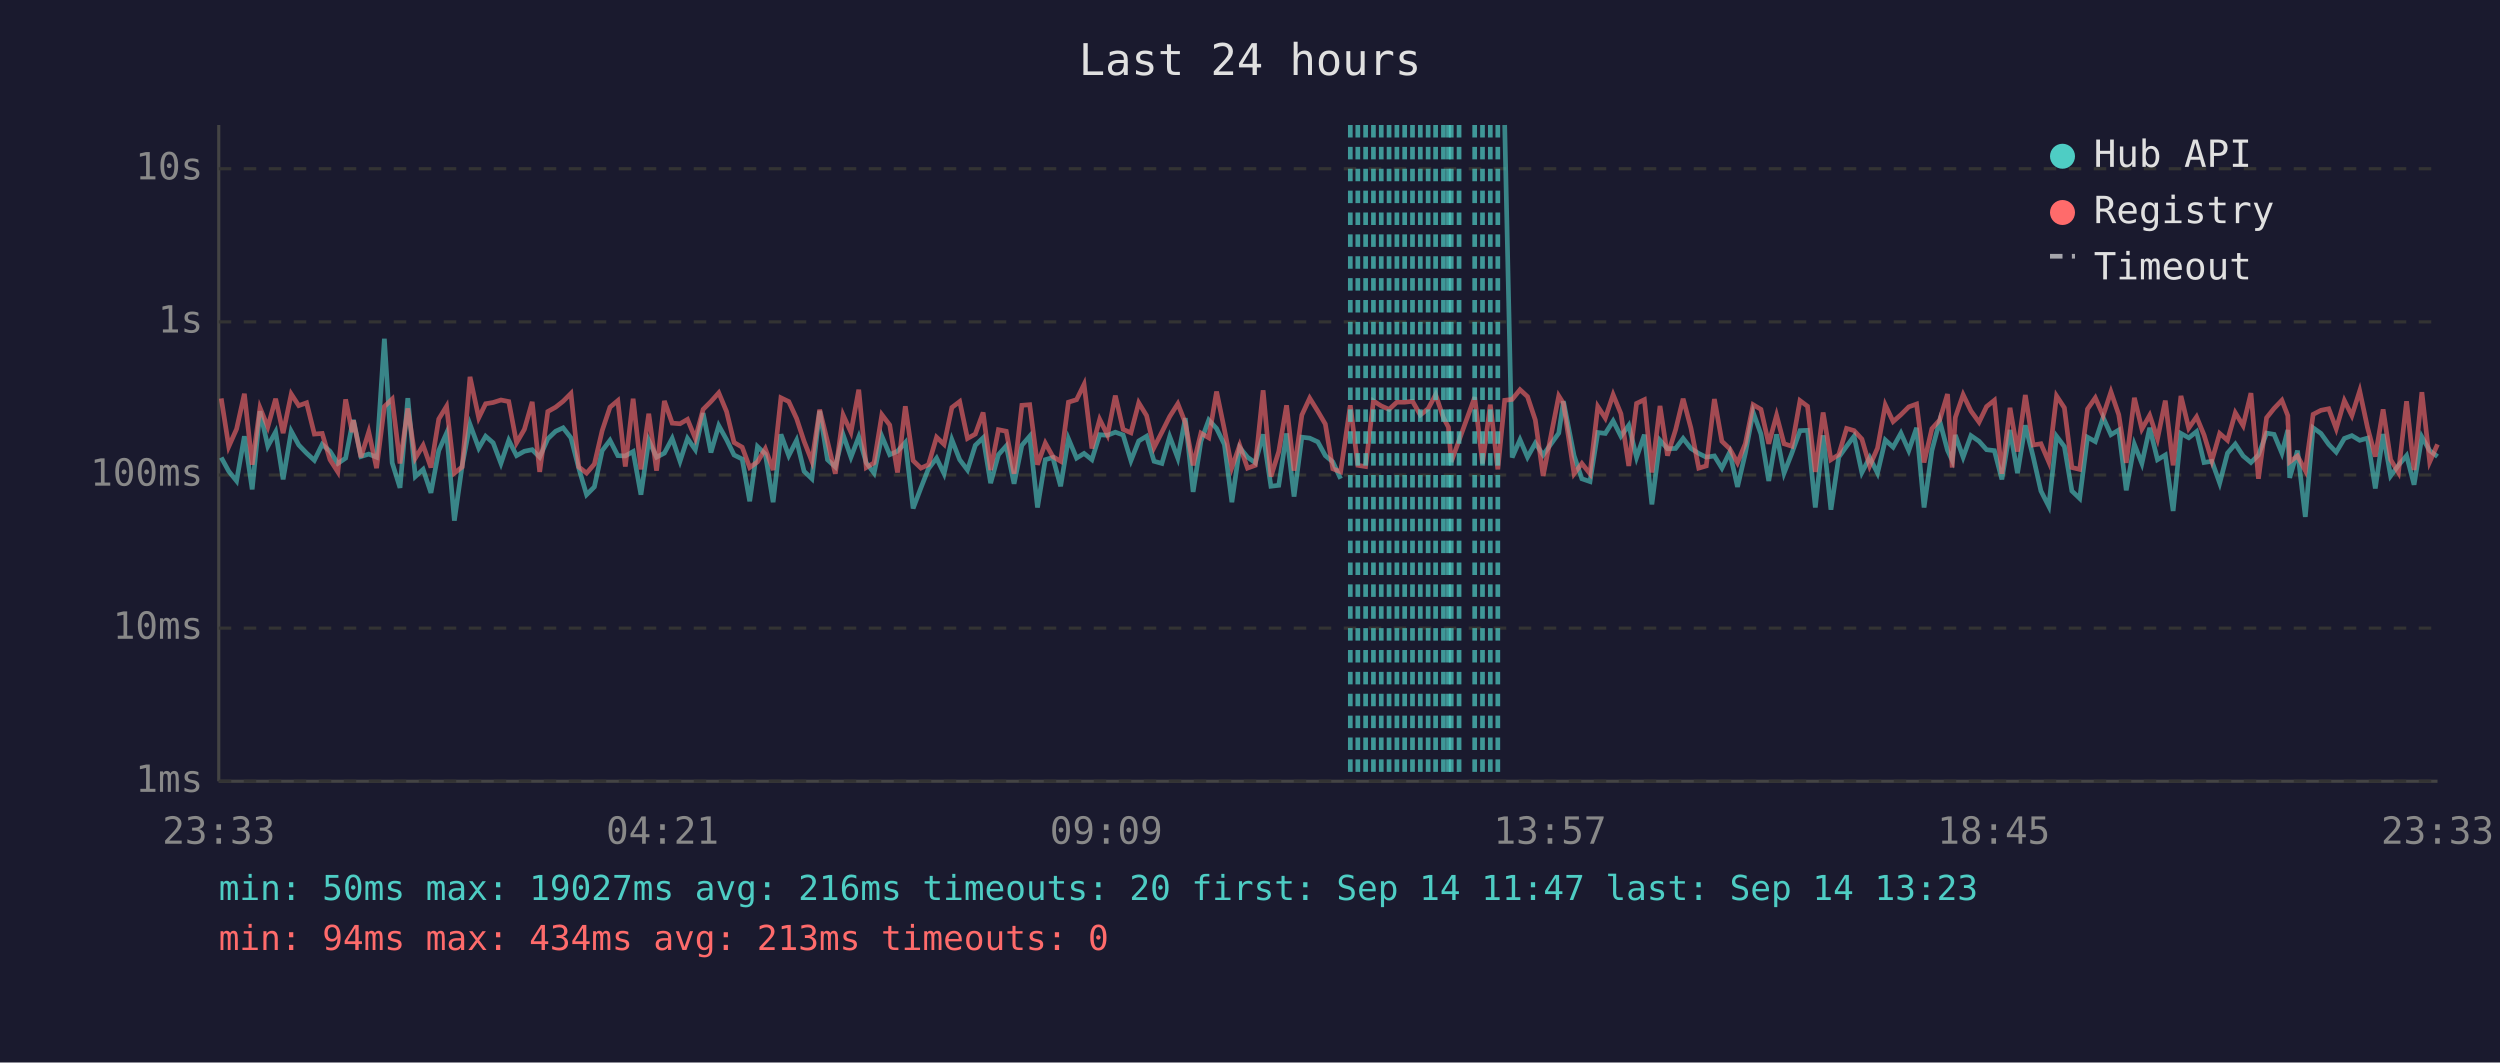
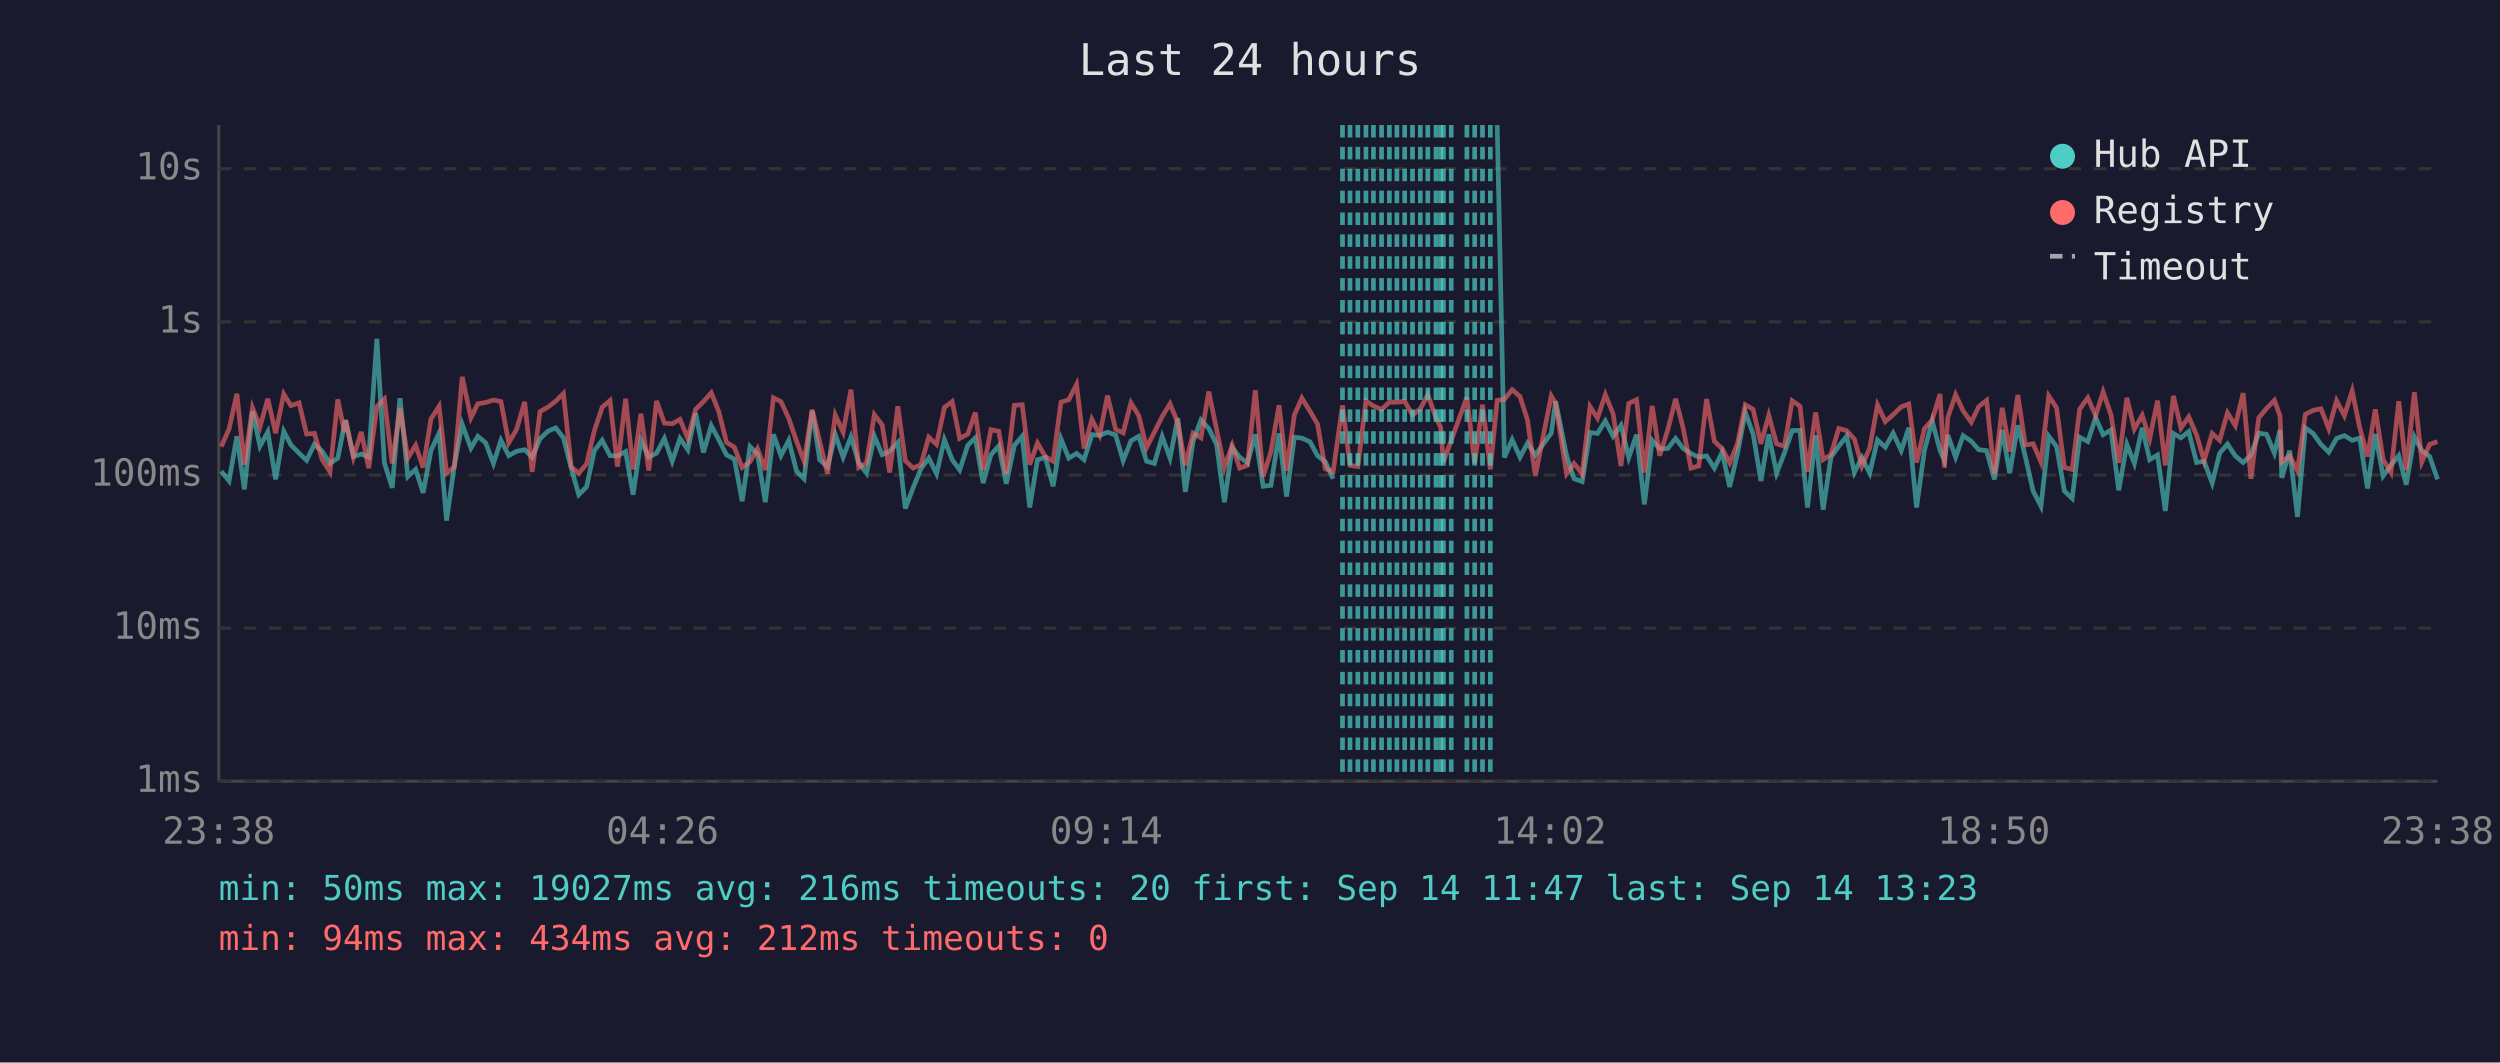
<svg xmlns="http://www.w3.org/2000/svg" viewBox="0 0 800 340" font-family="monospace" font-size="12">
  <rect width="800" height="340" fill="#1a1a2e" />
  <text x="400" y="24" fill="#e0e0e0" font-size="14" text-anchor="middle">Last 24 hours</text>
  <line x1="70" y1="40" x2="70" y2="250" stroke="#444" stroke-width="1" />
  <line x1="70" y1="250" x2="780" y2="250" stroke="#444" stroke-width="1" />
  <line x1="70" y1="250" x2="780" y2="250" stroke="#333" stroke-width="1" stroke-dasharray="4" />
  <text x="65" y="250" fill="#888" text-anchor="end" dominant-baseline="middle">1ms</text>
  <line x1="70" y1="201" x2="780" y2="201" stroke="#333" stroke-width="1" stroke-dasharray="4" />
  <text x="65" y="201" fill="#888" text-anchor="end" dominant-baseline="middle">10ms</text>
  <line x1="70" y1="152" x2="780" y2="152" stroke="#333" stroke-width="1" stroke-dasharray="4" />
  <text x="65" y="152" fill="#888" text-anchor="end" dominant-baseline="middle">100ms</text>
  <line x1="70" y1="103" x2="780" y2="103" stroke="#333" stroke-width="1" stroke-dasharray="4" />
  <text x="65" y="103" fill="#888" text-anchor="end" dominant-baseline="middle">1s</text>
  <line x1="70" y1="54" x2="780" y2="54" stroke="#333" stroke-width="1" stroke-dasharray="4" />
  <text x="65" y="54" fill="#888" text-anchor="end" dominant-baseline="middle">10s</text>
-   <text x="70" y="270" fill="#888" text-anchor="middle">23:33</text>
-   <text x="212" y="270" fill="#888" text-anchor="middle">04:21</text>
-   <text x="354" y="270" fill="#888" text-anchor="middle">09:09</text>
-   <text x="496" y="270" fill="#888" text-anchor="middle">13:57</text>
-   <text x="638" y="270" fill="#888" text-anchor="middle">18:45</text>
-   <text x="780" y="270" fill="#888" text-anchor="middle">23:33</text>
-   <polyline points="70.8,146.4 73.2,150.8 75.7,153.9 78.2,139.6 80.7,156.6 83.2,131.6 85.7,142.8 88.2,138.2 90.6,153.4 93.2,138.0 95.6,142.4 98.1,145.0 100.6,147.3 103.1,142.2 105.6,144.4 108.1,148.3 110.6,146.6 112.7,135.9 113.1,134.4 115.5,146.1 118.0,145.3 120.5,146.3 123.0,108.4 125.5,148.1 128.0,156.1 130.5,127.4 132.9,152.5 135.4,150.2 137.9,157.7 140.4,144.2 142.9,138.6 145.4,166.6 147.9,148.9 150.4,135.8 153.2,143.4 155.4,139.6 157.8,141.7 160.3,148.3 162.8,140.9 165.3,145.8 167.8,144.4 170.3,143.9 172.7,146.3 175.3,140.4 177.8,138.0 180.2,136.9 182.7,140.1 185.2,149.8 187.7,158.3 190.2,155.8 192.7,144.2 195.2,140.9 197.7,145.8 200.1,145.9 202.6,144.5 205.1,158.3 207.6,140.9 210.1,146.3 212.6,145.0 215.1,140.3 217.6,147.6 220.0,140.3 222.5,143.9 225.0,132.2 227.5,144.8 230.0,136.2 232.5,140.7 234.9,145.6 237.5,146.9 239.9,160.4 242.4,142.9 244.9,145.3 247.4,160.7 249.9,139.0 252.4,145.8 254.9,140.9 257.3,150.8 259.8,153.2 262.3,131.5 264.8,147.1 267.3,149.4 269.8,139.1 272.3,146.3 274.8,139.8 277.2,148.1 279.7,151.4 282.2,139.6 284.7,145.5 287.2,144.4 289.7,141.6 292.2,162.7 294.7,156.1 297.1,150.0 299.7,146.6 302.1,151.6 304.6,140.7 307.1,147.1 309.6,150.4 312.1,142.5 314.6,140.1 317.0,154.6 319.5,145.5 322.0,142.7 324.5,154.8 327.0,142.5 329.5,139.6 332.0,162.4 334.5,147.1 336.9,146.4 339.4,155.6 341.9,140.4 344.5,146.6 346.9,145.1 349.4,147.1 351.9,139.1 354.4,139.3 356.9,138.3 359.4,139.2 361.9,147.4 364.4,141.1 366.9,139.6 369.3,147.6 371.8,148.3 374.3,139.7 376.9,146.6 379.3,133.8 381.8,157.4 384.3,141.2 386.8,134.4 389.3,137.1 391.8,142.2 394.2,160.7 396.7,143.2 399.2,146.3 401.7,148.1 404.2,139.0 406.7,155.6 409.2,155.3 411.7,138.7 414.1,158.9 416.6,139.9 419.1,140.2 421.7,141.4 424.1,145.8 426.5,147.8 429.0,153.2" fill="none" stroke="#4ecdc4" stroke-width="1.5" opacity="0.6" />
-   <polyline points="481.5,40.0 483.9,146.4 486.4,140.7 488.8,146.3 491.3,141.8 493.8,145.6 498.8,138.6 500.3,128.4 503.7,145.8 506.2,153.2 508.8,154.1 511.3,138.4 513.7,138.7 516.2,134.7 518.7,139.6 521.2,136.1 523.7,146.4 526.2,139.1 528.6,161.4 531.2,140.9 533.6,143.6 536.2,143.5 538.6,140.3 541.1,143.5 543.6,145.1 546.0,146.3 548.6,145.9 551.0,149.8 553.5,144.7 556.0,155.8 558.5,145.1 561.0,131.9 563.5,138.9 566.0,153.9 568.5,139.0 570.9,151.4 573.4,145.0 576.0,137.8 578.4,137.7 580.9,162.4 583.4,139.3 585.9,163.1 588.4,146.3 590.9,142.8 593.3,139.6 595.8,151.2 598.3,146.4 600.8,151.4 603.3,140.8 605.8,143.1 608.3,138.6 610.8,144.2 613.3,136.9 615.7,162.4 618.2,144.2 620.7,134.7 623.2,144.1 624.7,147.3 625.7,139.2 628.2,146.3 630.7,139.4 633.3,141.2 635.7,143.9 638.2,144.2 640.6,153.4 643.2,137.6 645.6,151.4 648.1,136.1 650.6,146.1 653.1,157.1 655.6,162.0 658.1,139.6 660.6,142.9 663.0,157.1 665.5,159.5 668.0,139.9 670.5,141.3 673.0,133.6 675.5,139.1 678.0,137.6 680.4,156.9 683.0,142.2 685.4,148.3 687.9,136.9 690.4,147.1 692.9,145.6 695.4,163.5 697.9,138.7 700.4,140.1 702.9,138.1 705.3,148.0 707.8,147.6 710.3,154.6 712.8,145.0 715.3,142.1 717.8,145.9 720.3,148.0 722.7,145.6 725.3,138.6 727.7,139.0 730.2,145.0 732.1,137.6 732.7,152.9 735.2,144.2 737.7,165.4 740.2,136.9 742.7,138.7 745.2,142.2 747.6,144.7 750.2,140.3 752.6,139.4 755.1,140.9 757.6,140.2 760.1,156.3 762.6,138.9 765.0,152.3 767.5,148.9 770.1,145.8 772.5,155.1 775.0,139.8 777.5,144.2 780.0,146.1" fill="none" stroke="#4ecdc4" stroke-width="1.5" opacity="0.6" />
-   <polyline points="70.8,127.5 73.2,142.9 75.7,137.3 78.2,126.0 80.7,148.7 83.2,130.5 85.7,136.6 88.2,127.6 90.6,138.6 93.2,126.1 95.6,129.8 98.1,128.9 100.6,138.9 103.1,138.7 105.6,147.1 108.1,151.0 110.6,127.8 112.7,138.3 113.1,134.5 115.5,146.3 118.0,138.2 120.5,149.8 123.0,130.1 125.5,127.7 128.0,148.3 130.5,130.7 132.9,146.6 135.4,142.5 137.9,149.6 140.4,134.1 142.9,130.0 145.4,151.4 147.9,149.4 150.4,120.6 153.2,133.7 155.4,129.2 157.8,128.8 160.3,128.0 162.8,128.5 165.3,141.7 167.8,137.4 170.3,128.6 172.7,151.0 175.3,131.7 177.8,130.3 180.2,128.4 182.7,125.9 185.2,149.4 187.7,151.4 190.2,148.5 192.7,137.8 195.2,130.3 197.7,128.2 200.1,149.3 202.6,127.6 205.1,150.2 207.6,132.4 210.1,150.6 212.6,128.3 215.1,135.4 217.6,135.6 220.0,134.2 222.5,140.3 225.0,131.0 227.5,128.5 230.0,125.7 232.5,131.7 234.9,141.6 237.5,143.1 239.9,149.6 242.4,147.8 244.9,143.6 247.4,150.4 249.9,127.3 252.4,128.5 254.9,133.9 257.3,141.2 259.8,147.6 262.3,131.1 264.8,141.3 267.3,151.6 269.8,132.8 272.3,138.3 274.8,124.7 277.2,149.6 279.7,148.1 282.2,132.7 284.7,136.0 287.2,151.2 289.7,130.0 292.2,147.4 294.7,149.8 297.1,148.7 299.7,139.9 302.1,142.2 304.6,130.4 307.1,128.5 309.6,140.3 312.1,138.9 314.6,132.0 317.0,150.4 319.5,137.5 322.0,138.0 324.5,151.6 327.0,129.7 329.5,129.5 332.0,148.7 334.5,141.8 336.9,146.1 339.4,147.6 341.9,128.7 344.5,127.9 346.9,123.0 349.4,143.5 351.9,134.2 354.4,139.2 356.9,126.6 359.4,137.4 361.9,138.5 364.4,128.9 366.9,133.0 369.3,143.2 371.8,138.3 374.3,133.3 376.9,129.2 379.3,135.3 381.8,148.9 384.3,138.6 386.8,140.1 389.3,125.3 391.8,137.4 394.2,149.6 396.7,142.5 399.2,149.8 401.7,148.9 404.2,124.9 406.7,152.5 409.2,144.5 411.7,129.7 414.1,150.6 416.6,132.8 419.1,127.4 421.7,131.6 424.1,135.7 426.5,150.0 429.0,151.0 432.1,129.7 434.5,148.9 437.0,149.3 439.5,128.3 442.0,129.9 444.5,131.0 447.0,128.7 449.5,128.7 452.0,128.4 454.5,132.8 457.0,130.8 459.4,126.3 461.9,133.7 463.5,136.7 464.4,147.8 466.9,140.9 471.9,127.1 474.4,148.3 476.9,129.5 479.3,150.2 481.5,128.1 483.9,127.8 486.4,124.7 488.8,126.9 491.3,134.4 493.8,152.3 498.8,126.7 500.3,129.1 503.7,151.6 506.2,148.3 508.8,151.6 511.3,130.1 513.7,133.8 516.2,126.3 518.7,132.4 521.2,149.1 523.7,129.1 526.2,127.9 528.6,151.2 531.2,129.9 533.6,145.8 536.2,137.5 538.6,127.6 541.1,137.0 543.6,149.8 546.0,149.1 548.6,127.7 551.0,141.2 553.5,143.6 556.0,148.1 558.5,142.0 561.0,129.5 563.5,131.0 566.0,142.0 568.5,132.9 570.9,142.0 573.4,142.8 576.0,128.2 578.4,130.0 580.9,151.0 583.4,132.0 585.9,147.1 588.4,145.5 590.9,137.1 593.3,137.8 595.8,140.5 598.3,149.1 600.8,143.4 603.3,129.6 605.8,134.9 608.3,132.7 610.8,130.2 613.3,129.3 615.7,148.0 618.2,137.2 620.7,134.4 623.2,126.1 624.7,149.6 625.7,133.6 628.2,126.3 630.7,131.5 633.3,135.1 635.7,130.1 638.2,128.1 640.6,151.6 643.2,130.5 645.6,144.5 648.1,126.4 650.6,142.4 653.1,142.0 655.6,147.8 658.1,126.7 660.6,130.5 663.0,149.6 665.5,150.2 668.0,130.9 670.5,127.3 673.0,133.0 675.5,125.4 678.0,132.7 680.4,148.1 683.0,127.3 685.4,137.3 687.9,132.9 690.4,140.4 692.9,128.2 695.4,148.9 697.9,126.7 700.4,137.0 702.9,133.4 705.3,139.2 707.8,147.4 710.3,138.7 712.8,140.9 715.3,132.1 717.8,136.2 720.3,125.8 722.7,153.2 725.3,133.7 727.7,130.7 730.2,128.1 732.1,133.0 732.7,147.8 735.2,145.9 737.7,150.6 740.2,132.6 742.7,131.3 745.2,130.8 747.6,137.2 750.2,128.2 752.6,133.0 755.1,125.1 757.6,136.8 760.1,146.1 762.6,131.0 765.0,147.1 767.5,151.2 770.1,128.4 772.5,150.4 775.0,125.5 777.5,147.8 780.0,142.2" fill="none" stroke="#ff6b6b" stroke-width="1.5" opacity="0.6" />
-   <line x1="432.1" y1="40" x2="432.1" y2="250" stroke="#4ecdc4" stroke-width="1.5" stroke-dasharray="4,3" opacity="0.7" />
+   <text x="70" y="270" fill="#888" text-anchor="middle">23:38</text>
+   <text x="212" y="270" fill="#888" text-anchor="middle">04:26</text>
+   <text x="354" y="270" fill="#888" text-anchor="middle">09:14</text>
+   <text x="496" y="270" fill="#888" text-anchor="middle">14:02</text>
+   <text x="638" y="270" fill="#888" text-anchor="middle">18:50</text>
+   <text x="780" y="270" fill="#888" text-anchor="middle">23:38</text>
+   <polyline points="70.8,150.8 73.3,153.9 75.8,139.6 78.2,156.6 80.8,131.6 83.2,142.8 85.7,138.2 88.2,153.4 90.8,138.0 93.1,142.4 95.7,145.0 98.1,147.3 100.6,142.2 103.1,144.4 105.6,148.3 108.1,146.6 110.2,135.9 110.6,134.4 113.1,146.1 115.6,145.3 118.0,146.3 120.6,108.4 123.0,148.1 125.5,156.1 128.0,127.4 130.5,152.5 133.0,150.2 135.4,157.7 137.9,144.2 140.5,138.6 142.9,166.6 145.4,148.9 147.9,135.8 150.7,143.4 152.9,139.6 155.4,141.7 157.9,148.3 160.3,140.9 162.8,145.8 165.3,144.4 167.9,143.9 170.3,146.3 172.8,140.4 175.3,138.0 177.8,136.9 180.3,140.1 182.8,149.8 185.2,158.3 187.7,155.8 190.2,144.2 192.7,140.9 195.2,145.8 197.6,145.9 200.2,144.5 202.6,158.3 205.1,140.9 207.6,146.3 210.1,145.0 212.6,140.3 215.1,147.6 217.6,140.3 220.1,143.9 222.6,132.2 225.1,144.8 227.6,136.2 230.0,140.7 232.5,145.6 235.0,146.9 237.5,160.4 240.0,142.9 242.4,145.3 244.9,160.7 247.5,139.0 249.9,145.8 252.4,140.9 254.9,150.8 257.3,153.2 259.9,131.5 262.3,147.1 264.8,149.4 267.3,139.1 269.8,146.3 272.3,139.8 274.8,148.1 277.3,151.4 279.8,139.6 282.3,145.5 284.7,144.4 287.3,141.6 289.7,162.7 292.2,156.1 294.7,150.0 297.2,146.6 299.7,151.6 302.2,140.7 304.7,147.1 307.1,150.4 309.7,142.5 312.1,140.1 314.6,154.6 317.1,145.5 319.6,142.7 322.0,154.8 324.6,142.5 327.1,139.6 329.5,162.4 332.0,147.1 334.5,146.4 337.0,155.6 339.5,140.4 342.0,146.6 344.5,145.1 346.9,147.1 349.4,139.1 351.9,139.3 354.4,138.3 357.0,139.2 359.4,147.4 361.9,141.1 364.4,139.6 366.9,147.6 369.4,148.3 371.9,139.7 374.4,146.6 376.9,133.8 379.3,157.4 381.8,141.2 384.3,134.4 386.8,137.1 389.3,142.2 391.8,160.7 394.3,143.2 396.7,146.3 399.2,148.1 401.7,139.0 404.2,155.6 406.7,155.3 409.3,138.7 411.7,158.9 414.2,139.9 416.6,140.2 419.2,141.4 421.6,145.8 424.1,147.8 426.6,153.2" fill="none" stroke="#4ecdc4" stroke-width="1.5" opacity="0.6" />
+   <polyline points="479.1,40.0 481.4,146.4 483.9,140.7 486.4,146.3 488.8,141.8 491.3,145.6 496.4,138.6 497.8,128.4 501.3,145.8 503.7,153.2 506.3,154.1 508.8,138.4 511.2,138.7 513.7,134.7 516.2,139.6 518.7,136.1 521.2,146.4 523.7,139.1 526.2,161.4 528.7,140.9 531.1,143.6 533.7,143.5 536.2,140.3 538.6,143.5 541.1,145.1 543.6,146.3 546.1,145.9 548.6,149.8 551.1,144.7 553.5,155.8 556.0,145.1 558.5,131.9 561.0,138.9 563.5,153.9 566.0,139.0 568.5,151.4 571.0,145.0 573.5,137.8 576.0,137.7 578.4,162.4 581.0,139.3 583.4,163.1 585.9,146.3 588.4,142.8 590.9,139.6 593.4,151.2 595.8,146.4 598.3,151.4 600.8,140.8 603.3,143.1 605.8,138.6 608.4,144.2 610.8,136.9 613.3,162.4 615.8,144.2 618.3,134.7 620.8,144.1 622.2,147.3 623.3,139.2 625.8,146.3 628.2,139.4 630.8,141.2 633.2,143.9 635.7,144.2 638.2,153.4 640.7,137.6 643.1,151.4 645.7,136.1 648.1,146.1 650.6,157.1 653.1,162.0 655.6,139.6 658.1,142.9 660.6,157.1 663.1,159.5 665.5,139.9 668.1,141.3 670.6,133.6 673.0,139.1 675.5,137.6 678.0,156.9 680.6,142.2 683.0,148.3 685.5,136.9 687.9,147.1 690.4,145.6 692.9,163.5 695.5,138.7 697.9,140.1 700.4,138.1 702.9,148.0 705.3,147.6 707.9,154.6 710.3,145.0 712.8,142.1 715.3,145.9 717.8,148.0 720.3,145.6 722.8,138.6 725.3,139.0 727.8,145.0 729.6,137.6 730.2,152.9 732.7,144.2 735.2,165.4 737.7,136.9 740.2,138.7 742.7,142.2 745.2,144.7 747.7,140.3 750.2,139.4 752.7,140.9 755.1,140.2 757.6,156.3 760.1,138.9 762.6,152.3 765.1,148.9 767.6,145.8 770.0,155.1 772.6,139.8 775.0,144.2 777.5,146.1 780.0,153.4" fill="none" stroke="#4ecdc4" stroke-width="1.5" opacity="0.6" />
+   <polyline points="70.8,142.9 73.3,137.3 75.8,126.0 78.2,148.7 80.8,130.5 83.2,136.6 85.7,127.6 88.2,138.6 90.8,126.1 93.1,129.8 95.7,128.9 98.1,138.9 100.6,138.7 103.1,147.1 105.6,151.0 108.1,127.8 110.2,138.3 110.6,134.5 113.1,146.3 115.6,138.2 118.0,149.8 120.6,130.1 123.0,127.7 125.5,148.3 128.0,130.7 130.5,146.6 133.0,142.5 135.4,149.6 137.9,134.1 140.5,130.0 142.9,151.4 145.4,149.4 147.9,120.6 150.7,133.7 152.9,129.2 155.4,128.8 157.9,128.0 160.3,128.5 162.8,141.7 165.3,137.4 167.9,128.6 170.3,151.0 172.8,131.7 175.3,130.3 177.8,128.4 180.3,125.9 182.8,149.4 185.2,151.4 187.7,148.5 190.2,137.8 192.7,130.3 195.2,128.2 197.6,149.3 200.2,127.6 202.6,150.2 205.1,132.4 207.6,150.6 210.1,128.3 212.6,135.4 215.1,135.6 217.6,134.2 220.1,140.3 222.6,131.0 225.1,128.5 227.6,125.7 230.0,131.7 232.5,141.6 235.0,143.1 237.5,149.6 240.0,147.8 242.4,143.6 244.9,150.4 247.5,127.3 249.9,128.5 252.4,133.9 254.9,141.2 257.3,147.6 259.9,131.1 262.3,141.3 264.8,151.6 267.3,132.8 269.8,138.3 272.3,124.7 274.8,149.6 277.3,148.1 279.8,132.7 282.3,136.0 284.7,151.2 287.3,130.0 289.7,147.4 292.2,149.8 294.7,148.7 297.2,139.9 299.7,142.2 302.2,130.4 304.7,128.5 307.1,140.3 309.7,138.9 312.1,132.0 314.6,150.4 317.1,137.5 319.6,138.0 322.0,151.6 324.6,129.7 327.1,129.5 329.5,148.7 332.0,141.8 334.5,146.1 337.0,147.6 339.5,128.7 342.0,127.9 344.5,123.0 346.9,143.5 349.4,134.2 351.9,139.2 354.4,126.6 357.0,137.4 359.4,138.5 361.9,128.9 364.4,133.0 366.9,143.2 369.4,138.3 371.9,133.3 374.4,129.2 376.9,135.3 379.3,148.9 381.8,138.6 384.3,140.1 386.8,125.3 389.3,137.4 391.8,149.6 394.3,142.5 396.7,149.8 399.2,148.9 401.7,124.9 404.2,152.5 406.7,144.5 409.3,129.7 411.7,150.6 414.2,132.8 416.6,127.4 419.2,131.6 421.6,135.7 424.1,150.0 426.6,151.0 429.6,129.7 432.0,148.9 434.5,149.3 437.1,128.3 439.5,129.9 442.1,131.0 444.6,128.7 447.0,128.7 449.5,128.4 452.0,132.8 454.5,130.8 456.9,126.3 459.5,133.7 461.0,136.7 461.9,147.8 464.4,140.9 469.4,127.1 471.9,148.3 474.4,129.5 476.9,150.2 479.1,128.1 481.4,127.8 483.9,124.7 486.4,126.9 488.8,134.4 491.3,152.3 496.4,126.7 497.8,129.1 501.3,151.6 503.7,148.3 506.3,151.6 508.8,130.1 511.2,133.8 513.7,126.3 516.2,132.4 518.7,149.1 521.2,129.1 523.7,127.9 526.2,151.2 528.7,129.9 531.1,145.8 533.7,137.5 536.2,127.6 538.6,137.0 541.1,149.8 543.6,149.1 546.1,127.7 548.6,141.2 551.1,143.6 553.5,148.1 556.0,142.0 558.5,129.5 561.0,131.0 563.5,142.0 566.0,132.9 568.5,142.0 571.0,142.8 573.5,128.2 576.0,130.0 578.4,151.0 581.0,132.0 583.4,147.1 585.9,145.5 588.4,137.1 590.9,137.8 593.4,140.5 595.8,149.1 598.3,143.4 600.8,129.6 603.3,134.9 605.8,132.7 608.4,130.2 610.8,129.3 613.3,148.0 615.8,137.2 618.3,134.4 620.8,126.1 622.2,149.6 623.3,133.6 625.8,126.3 628.2,131.5 630.8,135.1 633.2,130.1 635.7,128.1 638.2,151.6 640.7,130.5 643.1,144.5 645.7,126.4 648.1,142.4 650.6,142.0 653.1,147.8 655.6,126.7 658.1,130.5 660.6,149.6 663.1,150.2 665.5,130.9 668.1,127.3 670.6,133.0 673.0,125.4 675.5,132.7 678.0,148.1 680.6,127.3 683.0,137.3 685.5,132.9 687.9,140.4 690.4,128.2 692.9,148.9 695.5,126.7 697.9,137.0 700.4,133.4 702.9,139.2 705.3,147.4 707.9,138.7 710.3,140.9 712.8,132.1 715.3,136.2 717.8,125.8 720.3,153.2 722.8,133.7 725.3,130.7 727.8,128.1 729.6,133.0 730.2,147.8 732.7,145.9 735.2,150.6 737.7,132.6 740.2,131.3 742.7,130.8 745.2,137.2 747.7,128.2 750.2,133.0 752.7,125.1 755.1,136.8 757.6,146.1 760.1,131.0 762.6,147.1 765.1,151.2 767.6,128.4 770.0,150.4 772.6,125.5 775.0,147.8 777.5,142.2 780.0,141.3" fill="none" stroke="#ff6b6b" stroke-width="1.5" opacity="0.6" />
+   <line x1="429.6" y1="40" x2="429.6" y2="250" stroke="#4ecdc4" stroke-width="1.5" stroke-dasharray="4,3" opacity="0.7" />
+   <line x1="432.0" y1="40" x2="432.0" y2="250" stroke="#4ecdc4" stroke-width="1.5" stroke-dasharray="4,3" opacity="0.7" />
  <line x1="434.5" y1="40" x2="434.5" y2="250" stroke="#4ecdc4" stroke-width="1.5" stroke-dasharray="4,3" opacity="0.7" />
-   <line x1="437.0" y1="40" x2="437.0" y2="250" stroke="#4ecdc4" stroke-width="1.5" stroke-dasharray="4,3" opacity="0.7" />
+   <line x1="437.1" y1="40" x2="437.1" y2="250" stroke="#4ecdc4" stroke-width="1.5" stroke-dasharray="4,3" opacity="0.7" />
  <line x1="439.5" y1="40" x2="439.5" y2="250" stroke="#4ecdc4" stroke-width="1.5" stroke-dasharray="4,3" opacity="0.7" />
-   <line x1="442.0" y1="40" x2="442.0" y2="250" stroke="#4ecdc4" stroke-width="1.5" stroke-dasharray="4,3" opacity="0.7" />
-   <line x1="444.5" y1="40" x2="444.5" y2="250" stroke="#4ecdc4" stroke-width="1.5" stroke-dasharray="4,3" opacity="0.7" />
+   <line x1="442.1" y1="40" x2="442.1" y2="250" stroke="#4ecdc4" stroke-width="1.5" stroke-dasharray="4,3" opacity="0.7" />
+   <line x1="444.6" y1="40" x2="444.6" y2="250" stroke="#4ecdc4" stroke-width="1.5" stroke-dasharray="4,3" opacity="0.7" />
  <line x1="447.0" y1="40" x2="447.0" y2="250" stroke="#4ecdc4" stroke-width="1.5" stroke-dasharray="4,3" opacity="0.7" />
  <line x1="449.5" y1="40" x2="449.5" y2="250" stroke="#4ecdc4" stroke-width="1.5" stroke-dasharray="4,3" opacity="0.7" />
  <line x1="452.0" y1="40" x2="452.0" y2="250" stroke="#4ecdc4" stroke-width="1.5" stroke-dasharray="4,3" opacity="0.7" />
  <line x1="454.5" y1="40" x2="454.5" y2="250" stroke="#4ecdc4" stroke-width="1.5" stroke-dasharray="4,3" opacity="0.7" />
-   <line x1="457.0" y1="40" x2="457.0" y2="250" stroke="#4ecdc4" stroke-width="1.5" stroke-dasharray="4,3" opacity="0.7" />
-   <line x1="459.4" y1="40" x2="459.4" y2="250" stroke="#4ecdc4" stroke-width="1.5" stroke-dasharray="4,3" opacity="0.7" />
+   <line x1="456.9" y1="40" x2="456.9" y2="250" stroke="#4ecdc4" stroke-width="1.5" stroke-dasharray="4,3" opacity="0.7" />
+   <line x1="459.5" y1="40" x2="459.5" y2="250" stroke="#4ecdc4" stroke-width="1.5" stroke-dasharray="4,3" opacity="0.7" />
+   <line x1="461.0" y1="40" x2="461.0" y2="250" stroke="#4ecdc4" stroke-width="1.5" stroke-dasharray="4,3" opacity="0.7" />
  <line x1="461.9" y1="40" x2="461.9" y2="250" stroke="#4ecdc4" stroke-width="1.5" stroke-dasharray="4,3" opacity="0.7" />
-   <line x1="463.5" y1="40" x2="463.5" y2="250" stroke="#4ecdc4" stroke-width="1.5" stroke-dasharray="4,3" opacity="0.7" />
  <line x1="464.4" y1="40" x2="464.4" y2="250" stroke="#4ecdc4" stroke-width="1.5" stroke-dasharray="4,3" opacity="0.7" />
-   <line x1="466.9" y1="40" x2="466.9" y2="250" stroke="#4ecdc4" stroke-width="1.5" stroke-dasharray="4,3" opacity="0.7" />
+   <line x1="469.4" y1="40" x2="469.4" y2="250" stroke="#4ecdc4" stroke-width="1.5" stroke-dasharray="4,3" opacity="0.7" />
  <line x1="471.9" y1="40" x2="471.9" y2="250" stroke="#4ecdc4" stroke-width="1.5" stroke-dasharray="4,3" opacity="0.7" />
  <line x1="474.4" y1="40" x2="474.4" y2="250" stroke="#4ecdc4" stroke-width="1.5" stroke-dasharray="4,3" opacity="0.7" />
  <line x1="476.9" y1="40" x2="476.9" y2="250" stroke="#4ecdc4" stroke-width="1.5" stroke-dasharray="4,3" opacity="0.7" />
-   <line x1="479.3" y1="40" x2="479.3" y2="250" stroke="#4ecdc4" stroke-width="1.5" stroke-dasharray="4,3" opacity="0.7" />
  <circle cx="660" cy="50" r="4" fill="#4ecdc4" />
  <text x="670" y="50" fill="#e0e0e0" dominant-baseline="middle">Hub API</text>
  <circle cx="660" cy="68" r="4" fill="#ff6b6b" />
  <text x="670" y="68" fill="#e0e0e0" dominant-baseline="middle">Registry</text>
  <line x1="656" y1="82" x2="664" y2="82" stroke="#e0e0e0" stroke-width="1.5" stroke-dasharray="4,3" opacity="0.7" />
  <text x="670" y="86" fill="#e0e0e0" dominant-baseline="middle">Timeout</text>
  <text x="70" y="288" fill="#4ecdc4" font-size="11">min: 50ms  max: 19027ms  avg: 216ms  timeouts: 20  first: Sep 14 11:47  last: Sep 14 13:23</text>
-   <text x="70" y="304" fill="#ff6b6b" font-size="11">min: 94ms  max: 434ms  avg: 213ms  timeouts: 0</text>
+   <text x="70" y="304" fill="#ff6b6b" font-size="11">min: 94ms  max: 434ms  avg: 212ms  timeouts: 0</text>
</svg>
